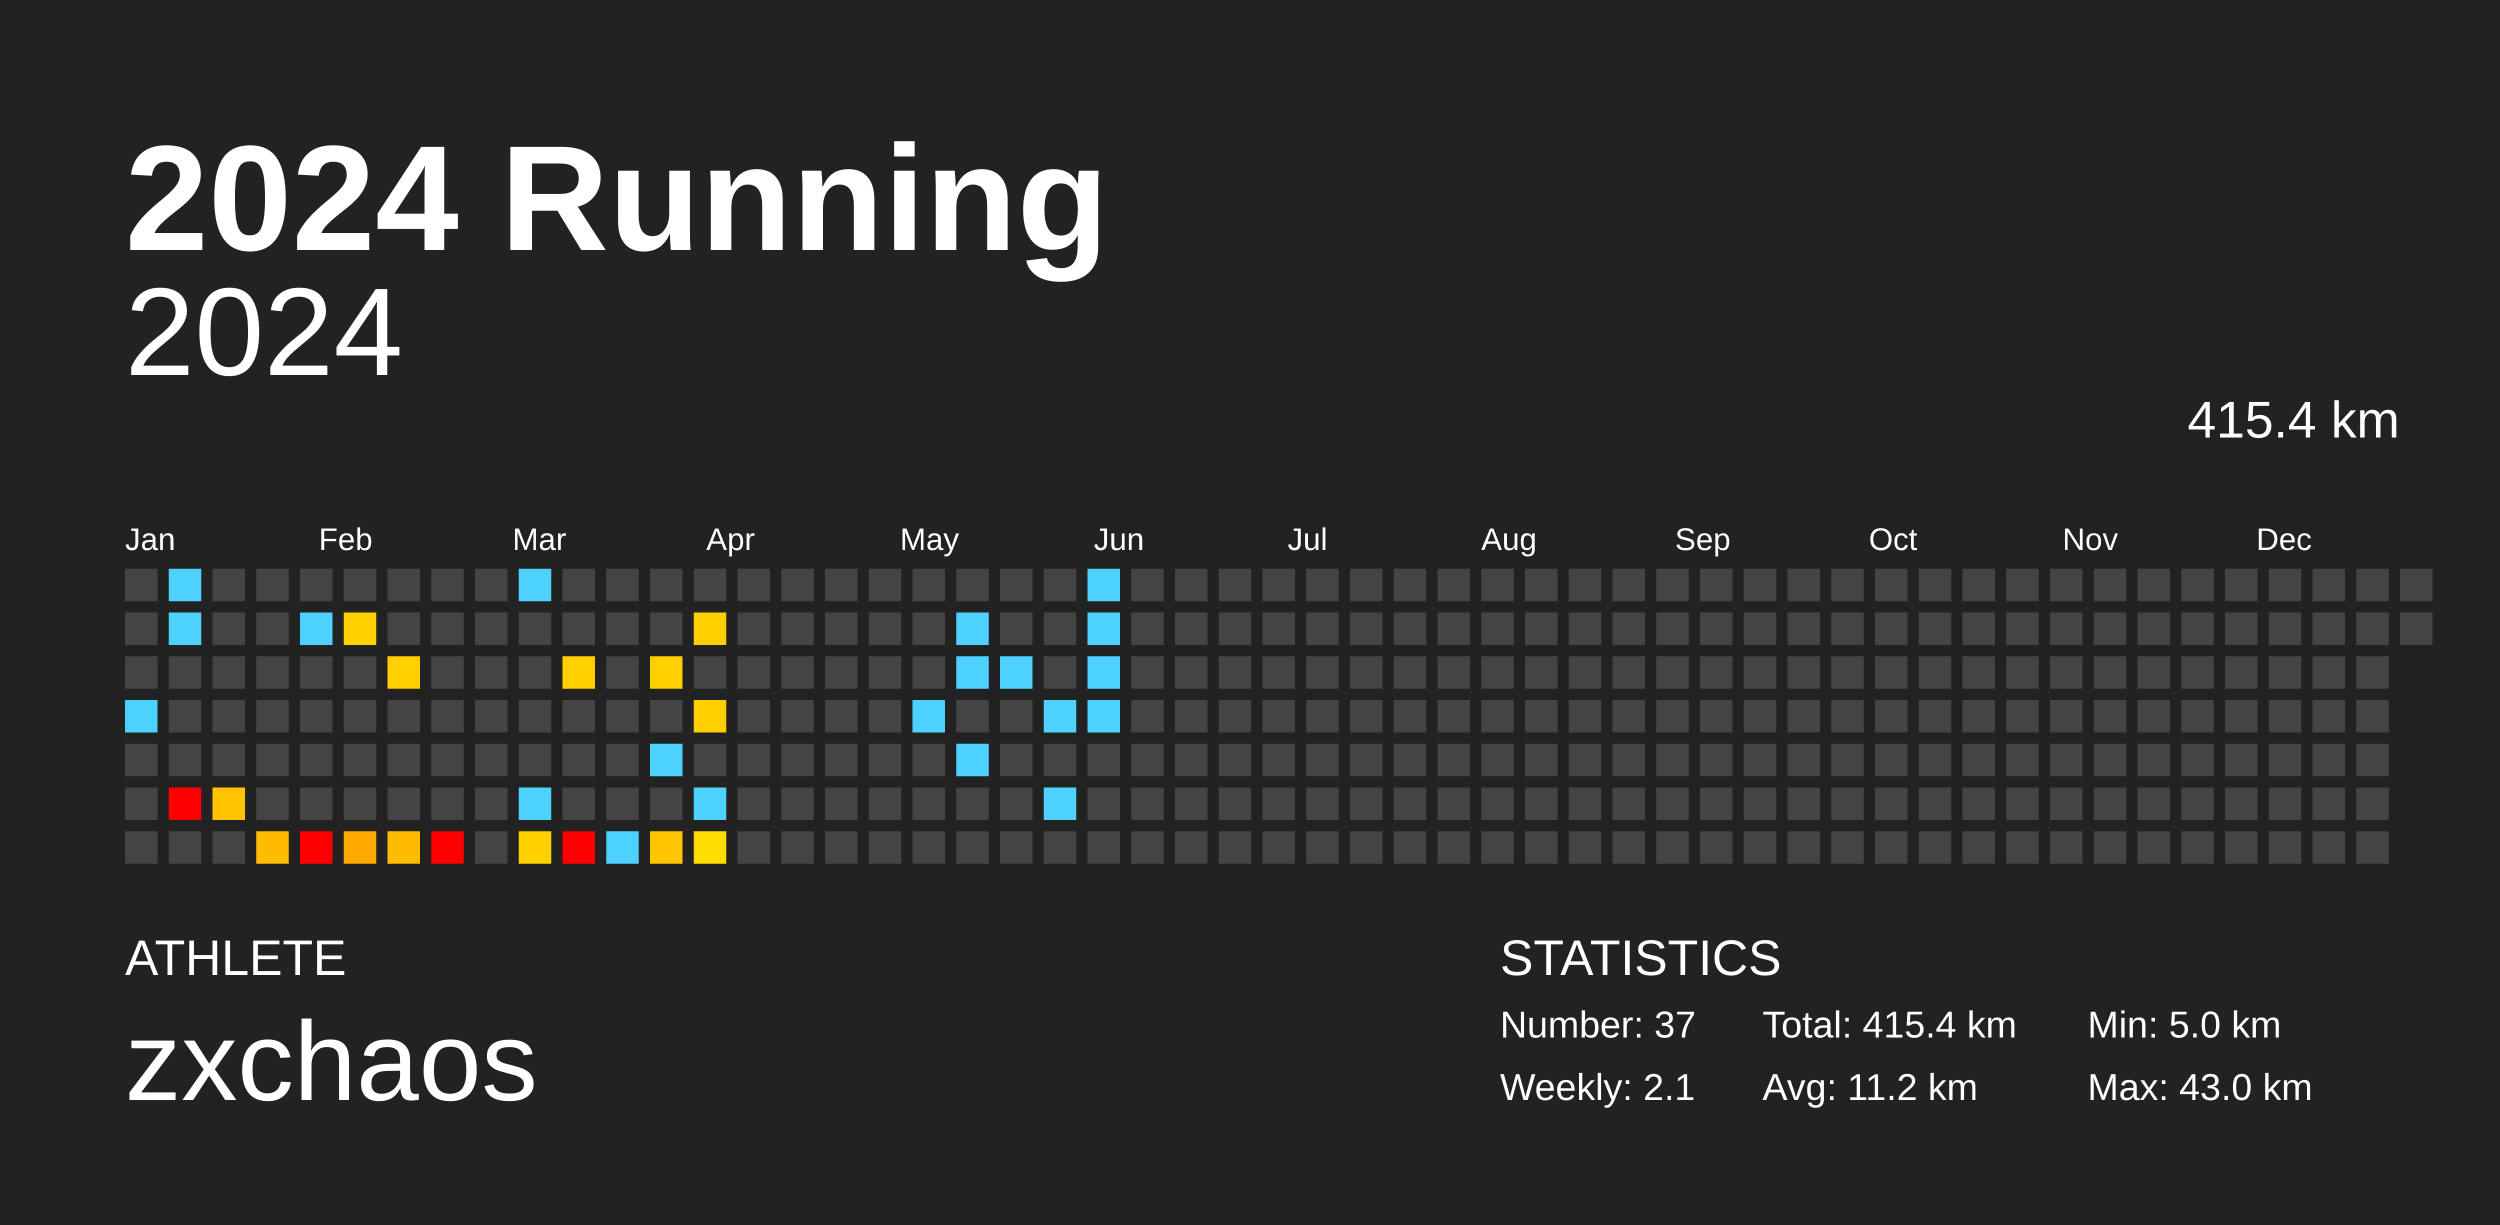
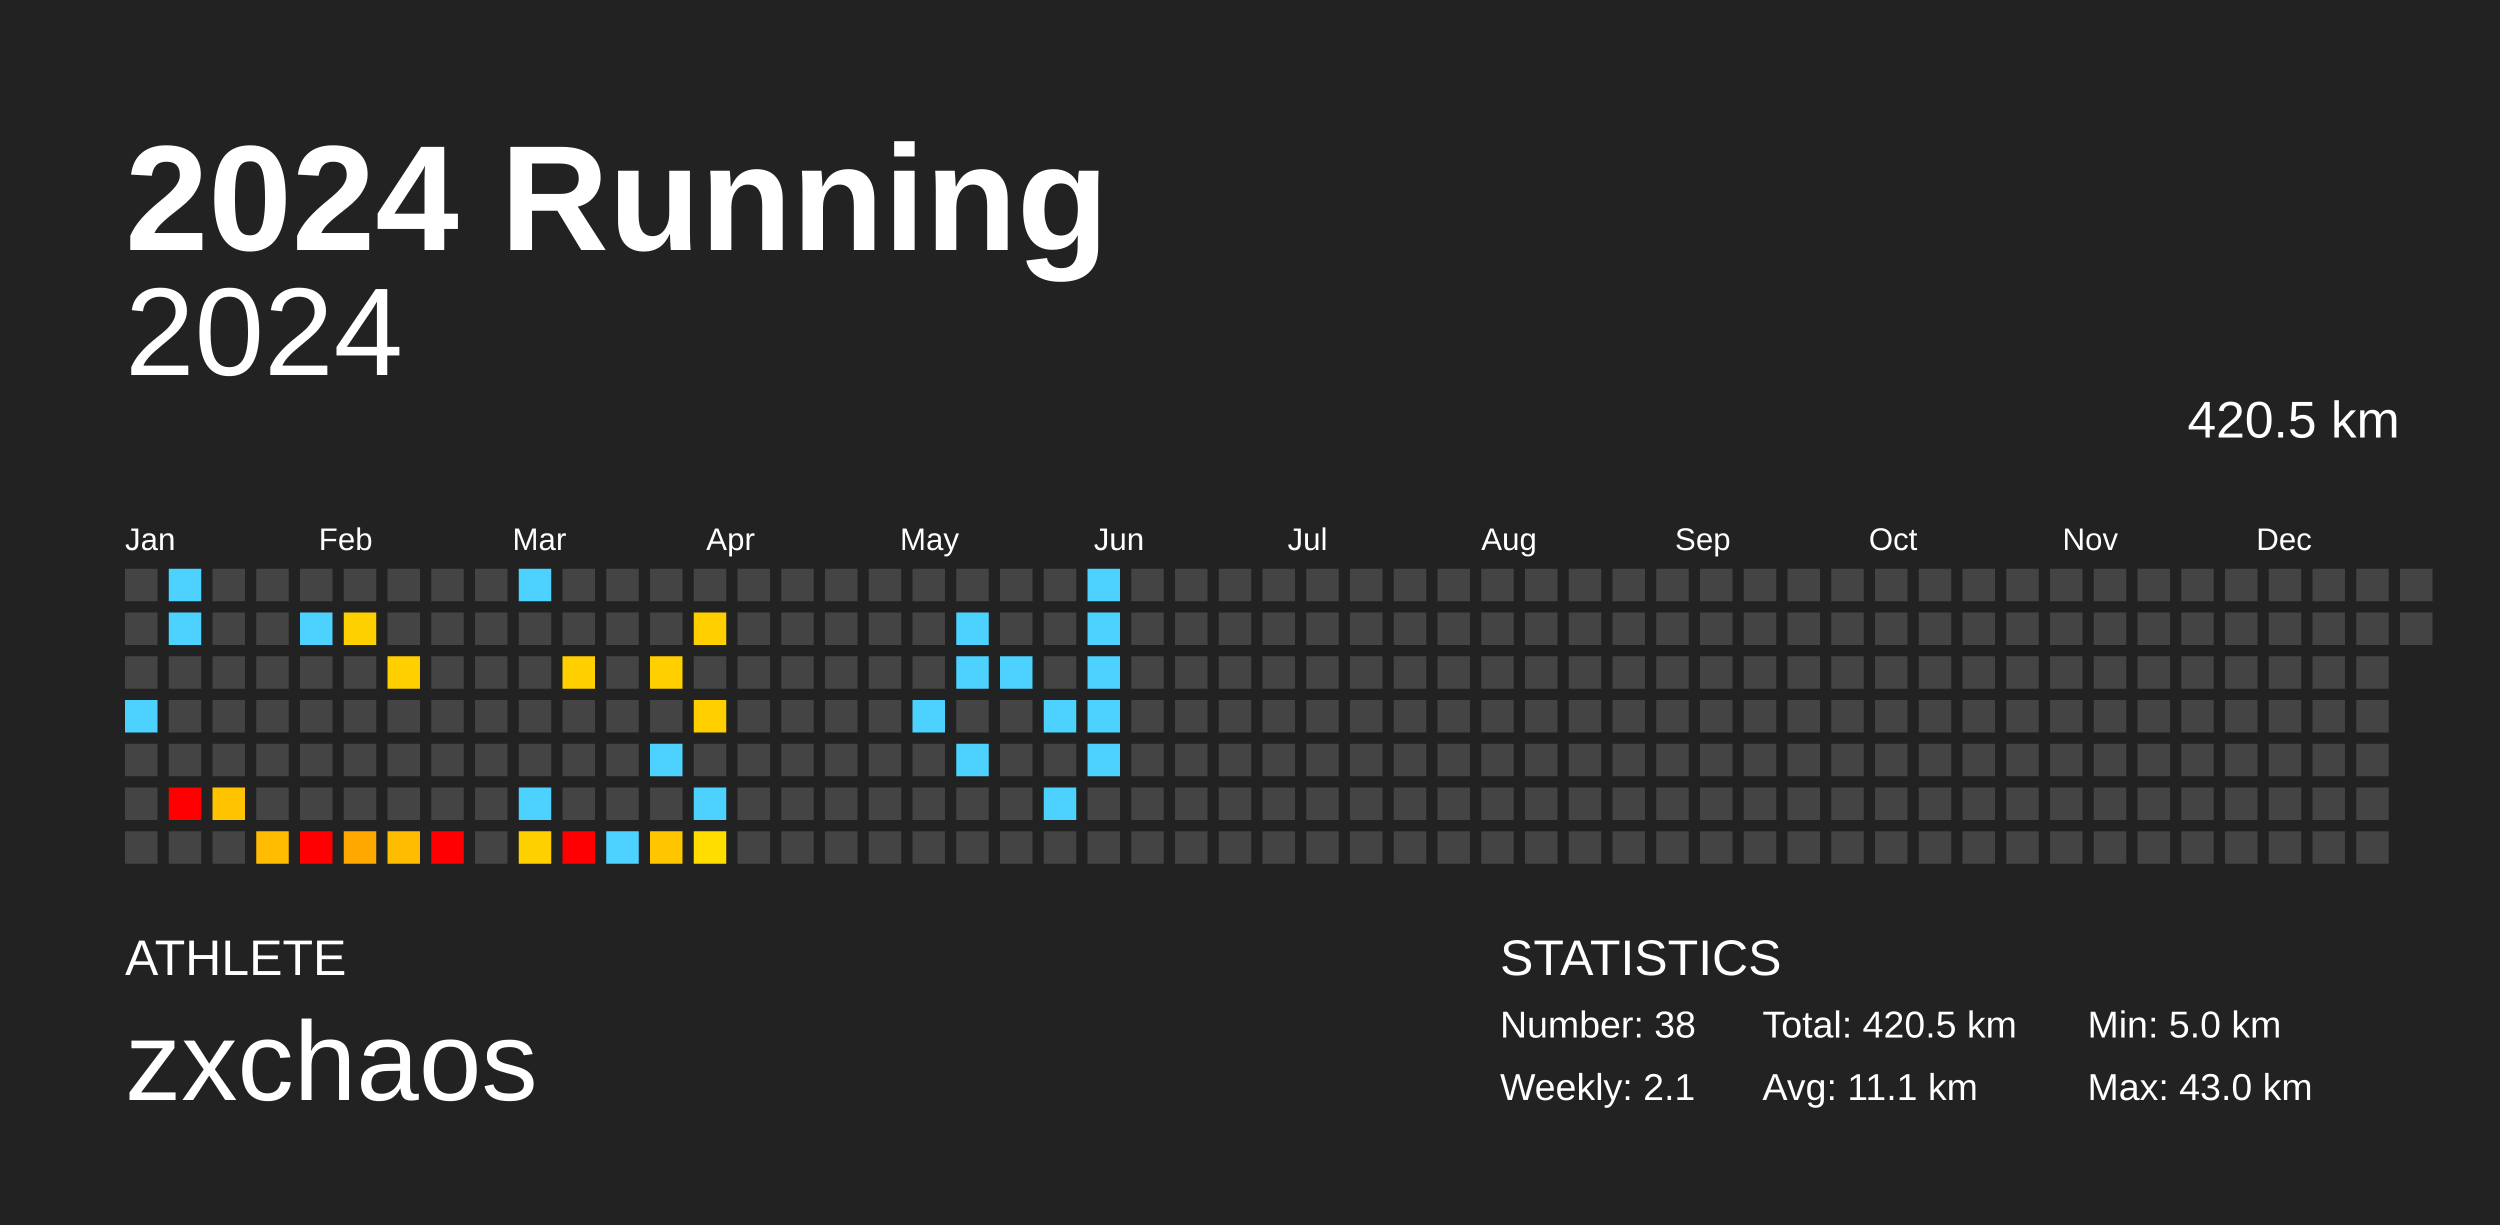
<svg xmlns="http://www.w3.org/2000/svg" baseProfile="full" height="98mm" version="1.1" viewBox="0,0,200,98" width="200mm">
  <defs />
  <rect fill="#222222" height="98" width="200" x="0" y="0" />
  <text fill="#FFFFFF" style="font-size:12px; font-family:Arial; font-weight:bold;" x="10" y="20">2024 Running</text>
  <text fill="#FFFFFF" style="font-size:4px; font-family:Arial" x="10" y="78">ATHLETE</text>
  <text fill="#FFFFFF" style="font-size:9px; font-family:Arial" x="10" y="88">zxchaos</text>
  <text fill="#FFFFFF" style="font-size:4px; font-family:Arial" x="120" y="78">STATISTICS</text>
-   <text fill="#FFFFFF" style="font-size:3px; font-family:Arial" x="120" y="83">Number: 37</text>
+   <text fill="#FFFFFF" style="font-size:3px; font-family:Arial" x="120" y="83">Number: 38</text>
  <text fill="#FFFFFF" style="font-size:3px; font-family:Arial" x="120" y="88">Weekly: 2.1</text>
-   <text fill="#FFFFFF" style="font-size:3px; font-family:Arial" x="141" y="83">Total: 415.4 km</text>
-   <text fill="#FFFFFF" style="font-size:3px; font-family:Arial" x="141" y="88">Avg: 11.2 km</text>
+   <text fill="#FFFFFF" style="font-size:3px; font-family:Arial" x="141" y="83">Total: 420.5 km</text>
+   <text fill="#FFFFFF" style="font-size:3px; font-family:Arial" x="141" y="88">Avg: 11.1 km</text>
  <text fill="#FFFFFF" style="font-size:3px; font-family:Arial" x="167" y="83">Min: 5.0 km</text>
  <text fill="#FFFFFF" style="font-size:3px; font-family:Arial" x="167" y="88">Max: 43.0 km</text>
  <text alignment-baseline="hanging" fill="#FFFFFF" style="font-size:10.0px; font-family:Arial;" x="10" y="30">2024</text>
-   <text alignment-baseline="hanging" fill="#FFFFFF" style="font-size:4.125px; font-family:Arial;" x="175" y="35">415.4 km</text>
+   <text alignment-baseline="hanging" fill="#FFFFFF" style="font-size:4.125px; font-family:Arial;" x="175" y="35">420.5 km</text>
  <text fill="#FFFFFF" style="font-size:2.5px; font-family:Arial" x="10.0" y="44">Jan</text>
  <text fill="#FFFFFF" style="font-size:2.5px; font-family:Arial" x="25.5" y="44">Feb</text>
  <text fill="#FFFFFF" style="font-size:2.5px; font-family:Arial" x="41.0" y="44">Mar</text>
  <text fill="#FFFFFF" style="font-size:2.5px; font-family:Arial" x="56.5" y="44">Apr</text>
  <text fill="#FFFFFF" style="font-size:2.5px; font-family:Arial" x="72.0" y="44">May</text>
  <text fill="#FFFFFF" style="font-size:2.5px; font-family:Arial" x="87.5" y="44">Jun</text>
  <text fill="#FFFFFF" style="font-size:2.5px; font-family:Arial" x="103.0" y="44">Jul</text>
  <text fill="#FFFFFF" style="font-size:2.5px; font-family:Arial" x="118.5" y="44">Aug</text>
  <text fill="#FFFFFF" style="font-size:2.5px; font-family:Arial" x="134.0" y="44">Sep</text>
  <text fill="#FFFFFF" style="font-size:2.5px; font-family:Arial" x="149.5" y="44">Oct</text>
  <text fill="#FFFFFF" style="font-size:2.5px; font-family:Arial" x="165.0" y="44">Nov</text>
  <text fill="#FFFFFF" style="font-size:2.5px; font-family:Arial" x="180.5" y="44">Dec</text>
  <rect fill="#444444" height="2.6" width="2.6" x="10.0" y="45.5" />
  <rect fill="#444444" height="2.6" width="2.6" x="10.0" y="49.0" />
  <rect fill="#444444" height="2.6" width="2.6" x="10.0" y="52.5" />
  <rect fill="#4dd2ff" height="2.6" width="2.6" x="10.0" y="56.0" />
  <rect fill="#444444" height="2.6" width="2.6" x="10.0" y="59.5" />
  <rect fill="#444444" height="2.6" width="2.6" x="10.0" y="63.0" />
  <rect fill="#444444" height="2.6" width="2.6" x="10.0" y="66.5" />
  <rect fill="#4dd2ff" height="2.6" width="2.6" x="13.5" y="45.5" />
  <rect fill="#4dd2ff" height="2.6" width="2.6" x="13.5" y="49.0" />
  <rect fill="#444444" height="2.6" width="2.6" x="13.5" y="52.5" />
  <rect fill="#444444" height="2.6" width="2.6" x="13.5" y="56.0" />
  <rect fill="#444444" height="2.6" width="2.6" x="13.5" y="59.5" />
  <rect fill="red" height="2.6" width="2.6" x="13.5" y="63.0" />
  <rect fill="#444444" height="2.6" width="2.6" x="13.5" y="66.5" />
  <rect fill="#444444" height="2.6" width="2.6" x="17.0" y="45.5" />
  <rect fill="#444444" height="2.6" width="2.6" x="17.0" y="49.0" />
  <rect fill="#444444" height="2.6" width="2.6" x="17.0" y="52.5" />
  <rect fill="#444444" height="2.6" width="2.6" x="17.0" y="56.0" />
  <rect fill="#444444" height="2.6" width="2.6" x="17.0" y="59.5" />
  <rect fill="#ffc300" height="2.6" width="2.6" x="17.0" y="63.0" />
  <rect fill="#444444" height="2.6" width="2.6" x="17.0" y="66.5" />
  <rect fill="#444444" height="2.6" width="2.6" x="20.5" y="45.5" />
  <rect fill="#444444" height="2.6" width="2.6" x="20.5" y="49.0" />
  <rect fill="#444444" height="2.6" width="2.6" x="20.5" y="52.5" />
  <rect fill="#444444" height="2.6" width="2.6" x="20.5" y="56.0" />
  <rect fill="#444444" height="2.6" width="2.6" x="20.5" y="59.5" />
  <rect fill="#444444" height="2.6" width="2.6" x="20.5" y="63.0" />
  <rect fill="#ffbc00" height="2.6" width="2.6" x="20.5" y="66.5" />
  <rect fill="#444444" height="2.6" width="2.6" x="24.0" y="45.5" />
  <rect fill="#4dd2ff" height="2.6" width="2.6" x="24.0" y="49.0" />
  <rect fill="#444444" height="2.6" width="2.6" x="24.0" y="52.5" />
  <rect fill="#444444" height="2.6" width="2.6" x="24.0" y="56.0" />
  <rect fill="#444444" height="2.6" width="2.6" x="24.0" y="59.5" />
  <rect fill="#444444" height="2.6" width="2.6" x="24.0" y="63.0" />
  <rect fill="red" height="2.6" width="2.6" x="24.0" y="66.5" />
  <rect fill="#444444" height="2.6" width="2.6" x="27.5" y="45.5" />
  <rect fill="#ffd000" height="2.6" width="2.6" x="27.5" y="49.0" />
  <rect fill="#444444" height="2.6" width="2.6" x="27.5" y="52.5" />
  <rect fill="#444444" height="2.6" width="2.6" x="27.5" y="56.0" />
  <rect fill="#444444" height="2.6" width="2.6" x="27.5" y="59.5" />
  <rect fill="#444444" height="2.6" width="2.6" x="27.5" y="63.0" />
  <rect fill="#ffa800" height="2.6" width="2.6" x="27.5" y="66.5" />
  <rect fill="#444444" height="2.6" width="2.6" x="31.0" y="45.5" />
  <rect fill="#444444" height="2.6" width="2.6" x="31.0" y="49.0" />
  <rect fill="#ffcf00" height="2.6" width="2.6" x="31.0" y="52.5" />
  <rect fill="#444444" height="2.6" width="2.6" x="31.0" y="56.0" />
  <rect fill="#444444" height="2.6" width="2.6" x="31.0" y="59.5" />
  <rect fill="#444444" height="2.6" width="2.6" x="31.0" y="63.0" />
  <rect fill="#ffbc00" height="2.6" width="2.6" x="31.0" y="66.5" />
  <rect fill="#444444" height="2.6" width="2.6" x="34.5" y="45.5" />
  <rect fill="#444444" height="2.6" width="2.6" x="34.5" y="49.0" />
  <rect fill="#444444" height="2.6" width="2.6" x="34.5" y="52.5" />
  <rect fill="#444444" height="2.6" width="2.6" x="34.5" y="56.0" />
  <rect fill="#444444" height="2.6" width="2.6" x="34.5" y="59.5" />
  <rect fill="#444444" height="2.6" width="2.6" x="34.5" y="63.0" />
  <rect fill="red" height="2.6" width="2.6" x="34.5" y="66.5" />
  <rect fill="#444444" height="2.6" width="2.6" x="38.0" y="45.5" />
  <rect fill="#444444" height="2.6" width="2.6" x="38.0" y="49.0" />
  <rect fill="#444444" height="2.6" width="2.6" x="38.0" y="52.5" />
  <rect fill="#444444" height="2.6" width="2.6" x="38.0" y="56.0" />
  <rect fill="#444444" height="2.6" width="2.6" x="38.0" y="59.5" />
  <rect fill="#444444" height="2.6" width="2.6" x="38.0" y="63.0" />
  <rect fill="#444444" height="2.6" width="2.6" x="38.0" y="66.5" />
  <rect fill="#4dd2ff" height="2.6" width="2.6" x="41.5" y="45.5" />
  <rect fill="#444444" height="2.6" width="2.6" x="41.5" y="49.0" />
  <rect fill="#444444" height="2.6" width="2.6" x="41.5" y="52.5" />
  <rect fill="#444444" height="2.6" width="2.6" x="41.5" y="56.0" />
  <rect fill="#444444" height="2.6" width="2.6" x="41.5" y="59.5" />
  <rect fill="#4dd2ff" height="2.6" width="2.6" x="41.5" y="63.0" />
  <rect fill="#ffd000" height="2.6" width="2.6" x="41.5" y="66.5" />
  <rect fill="#444444" height="2.6" width="2.6" x="45.0" y="45.5" />
  <rect fill="#444444" height="2.6" width="2.6" x="45.0" y="49.0" />
  <rect fill="#ffcf00" height="2.6" width="2.6" x="45.0" y="52.5" />
  <rect fill="#444444" height="2.6" width="2.6" x="45.0" y="56.0" />
  <rect fill="#444444" height="2.6" width="2.6" x="45.0" y="59.5" />
  <rect fill="#444444" height="2.6" width="2.6" x="45.0" y="63.0" />
  <rect fill="red" height="2.6" width="2.6" x="45.0" y="66.5" />
  <rect fill="#444444" height="2.6" width="2.6" x="48.5" y="45.5" />
  <rect fill="#444444" height="2.6" width="2.6" x="48.5" y="49.0" />
  <rect fill="#444444" height="2.6" width="2.6" x="48.5" y="52.5" />
  <rect fill="#444444" height="2.6" width="2.6" x="48.5" y="56.0" />
  <rect fill="#444444" height="2.6" width="2.6" x="48.5" y="59.5" />
  <rect fill="#444444" height="2.6" width="2.6" x="48.5" y="63.0" />
  <rect fill="#4dd2ff" height="2.6" width="2.6" x="48.5" y="66.5" />
  <rect fill="#444444" height="2.6" width="2.6" x="52.0" y="45.5" />
  <rect fill="#444444" height="2.6" width="2.6" x="52.0" y="49.0" />
  <rect fill="#ffcf00" height="2.6" width="2.6" x="52.0" y="52.5" />
  <rect fill="#444444" height="2.6" width="2.6" x="52.0" y="56.0" />
  <rect fill="#4dd2ff" height="2.6" width="2.6" x="52.0" y="59.5" />
  <rect fill="#444444" height="2.6" width="2.6" x="52.0" y="63.0" />
  <rect fill="#ffc600" height="2.6" width="2.6" x="52.0" y="66.5" />
  <rect fill="#444444" height="2.6" width="2.6" x="55.5" y="45.5" />
  <rect fill="#ffcf00" height="2.6" width="2.6" x="55.5" y="49.0" />
  <rect fill="#444444" height="2.6" width="2.6" x="55.5" y="52.5" />
  <rect fill="#ffcf00" height="2.6" width="2.6" x="55.5" y="56.0" />
  <rect fill="#444444" height="2.6" width="2.6" x="55.5" y="59.5" />
  <rect fill="#4dd2ff" height="2.6" width="2.6" x="55.5" y="63.0" />
  <rect fill="#ffdd00" height="2.6" width="2.6" x="55.5" y="66.5" />
  <rect fill="#444444" height="2.6" width="2.6" x="59.0" y="45.5" />
  <rect fill="#444444" height="2.6" width="2.6" x="59.0" y="49.0" />
  <rect fill="#444444" height="2.6" width="2.6" x="59.0" y="52.5" />
  <rect fill="#444444" height="2.6" width="2.6" x="59.0" y="56.0" />
  <rect fill="#444444" height="2.6" width="2.6" x="59.0" y="59.5" />
  <rect fill="#444444" height="2.6" width="2.6" x="59.0" y="63.0" />
  <rect fill="#444444" height="2.6" width="2.6" x="59.0" y="66.5" />
  <rect fill="#444444" height="2.6" width="2.6" x="62.5" y="45.5" />
  <rect fill="#444444" height="2.6" width="2.6" x="62.5" y="49.0" />
  <rect fill="#444444" height="2.6" width="2.6" x="62.5" y="52.5" />
  <rect fill="#444444" height="2.6" width="2.6" x="62.5" y="56.0" />
  <rect fill="#444444" height="2.6" width="2.6" x="62.5" y="59.5" />
  <rect fill="#444444" height="2.6" width="2.6" x="62.5" y="63.0" />
  <rect fill="#444444" height="2.6" width="2.6" x="62.5" y="66.5" />
  <rect fill="#444444" height="2.6" width="2.6" x="66.0" y="45.5" />
  <rect fill="#444444" height="2.6" width="2.6" x="66.0" y="49.0" />
  <rect fill="#444444" height="2.6" width="2.6" x="66.0" y="52.5" />
  <rect fill="#444444" height="2.6" width="2.6" x="66.0" y="56.0" />
  <rect fill="#444444" height="2.6" width="2.6" x="66.0" y="59.5" />
  <rect fill="#444444" height="2.6" width="2.6" x="66.0" y="63.0" />
  <rect fill="#444444" height="2.6" width="2.6" x="66.0" y="66.5" />
  <rect fill="#444444" height="2.6" width="2.6" x="69.5" y="45.5" />
  <rect fill="#444444" height="2.6" width="2.6" x="69.5" y="49.0" />
  <rect fill="#444444" height="2.6" width="2.6" x="69.5" y="52.5" />
  <rect fill="#444444" height="2.6" width="2.6" x="69.5" y="56.0" />
  <rect fill="#444444" height="2.6" width="2.6" x="69.5" y="59.5" />
  <rect fill="#444444" height="2.6" width="2.6" x="69.5" y="63.0" />
  <rect fill="#444444" height="2.6" width="2.6" x="69.5" y="66.5" />
  <rect fill="#444444" height="2.6" width="2.6" x="73.0" y="45.5" />
  <rect fill="#444444" height="2.6" width="2.6" x="73.0" y="49.0" />
  <rect fill="#444444" height="2.6" width="2.6" x="73.0" y="52.5" />
  <rect fill="#4dd2ff" height="2.6" width="2.6" x="73.0" y="56.0" />
  <rect fill="#444444" height="2.6" width="2.6" x="73.0" y="59.5" />
  <rect fill="#444444" height="2.6" width="2.6" x="73.0" y="63.0" />
  <rect fill="#444444" height="2.6" width="2.6" x="73.0" y="66.5" />
  <rect fill="#444444" height="2.6" width="2.6" x="76.5" y="45.5" />
  <rect fill="#4dd2ff" height="2.6" width="2.6" x="76.5" y="49.0" />
  <rect fill="#4dd2ff" height="2.6" width="2.6" x="76.5" y="52.5" />
  <rect fill="#444444" height="2.6" width="2.6" x="76.5" y="56.0" />
  <rect fill="#4dd2ff" height="2.6" width="2.6" x="76.5" y="59.5" />
  <rect fill="#444444" height="2.6" width="2.6" x="76.5" y="63.0" />
  <rect fill="#444444" height="2.6" width="2.6" x="76.5" y="66.5" />
  <rect fill="#444444" height="2.6" width="2.6" x="80.0" y="45.5" />
  <rect fill="#444444" height="2.6" width="2.6" x="80.0" y="49.0" />
  <rect fill="#4dd2ff" height="2.6" width="2.6" x="80.0" y="52.5" />
  <rect fill="#444444" height="2.6" width="2.6" x="80.0" y="56.0" />
  <rect fill="#444444" height="2.6" width="2.6" x="80.0" y="59.5" />
  <rect fill="#444444" height="2.6" width="2.6" x="80.0" y="63.0" />
  <rect fill="#444444" height="2.6" width="2.6" x="80.0" y="66.5" />
  <rect fill="#444444" height="2.6" width="2.6" x="83.5" y="45.5" />
  <rect fill="#444444" height="2.6" width="2.6" x="83.5" y="49.0" />
  <rect fill="#444444" height="2.6" width="2.6" x="83.5" y="52.5" />
  <rect fill="#4dd2ff" height="2.6" width="2.6" x="83.5" y="56.0" />
  <rect fill="#444444" height="2.6" width="2.6" x="83.5" y="59.5" />
  <rect fill="#4dd2ff" height="2.6" width="2.6" x="83.5" y="63.0" />
  <rect fill="#444444" height="2.6" width="2.6" x="83.5" y="66.5" />
  <rect fill="#4dd2ff" height="2.6" width="2.6" x="87.0" y="45.5" />
  <rect fill="#4dd2ff" height="2.6" width="2.6" x="87.0" y="49.0" />
  <rect fill="#4dd2ff" height="2.6" width="2.6" x="87.0" y="52.5" />
  <rect fill="#4dd2ff" height="2.6" width="2.6" x="87.0" y="56.0" />
-   <rect fill="#444444" height="2.6" width="2.6" x="87.0" y="59.5" />
+   <rect fill="#4dd2ff" height="2.6" width="2.6" x="87.0" y="59.5" />
  <rect fill="#444444" height="2.6" width="2.6" x="87.0" y="63.0" />
  <rect fill="#444444" height="2.6" width="2.6" x="87.0" y="66.5" />
  <rect fill="#444444" height="2.6" width="2.6" x="90.5" y="45.5" />
  <rect fill="#444444" height="2.6" width="2.6" x="90.5" y="49.0" />
  <rect fill="#444444" height="2.6" width="2.6" x="90.5" y="52.5" />
  <rect fill="#444444" height="2.6" width="2.6" x="90.5" y="56.0" />
  <rect fill="#444444" height="2.6" width="2.6" x="90.5" y="59.5" />
  <rect fill="#444444" height="2.6" width="2.6" x="90.5" y="63.0" />
  <rect fill="#444444" height="2.6" width="2.6" x="90.5" y="66.5" />
  <rect fill="#444444" height="2.6" width="2.6" x="94.0" y="45.5" />
  <rect fill="#444444" height="2.6" width="2.6" x="94.0" y="49.0" />
  <rect fill="#444444" height="2.6" width="2.6" x="94.0" y="52.5" />
  <rect fill="#444444" height="2.6" width="2.6" x="94.0" y="56.0" />
  <rect fill="#444444" height="2.6" width="2.6" x="94.0" y="59.5" />
  <rect fill="#444444" height="2.6" width="2.6" x="94.0" y="63.0" />
  <rect fill="#444444" height="2.6" width="2.6" x="94.0" y="66.5" />
  <rect fill="#444444" height="2.6" width="2.6" x="97.5" y="45.5" />
  <rect fill="#444444" height="2.6" width="2.6" x="97.5" y="49.0" />
  <rect fill="#444444" height="2.6" width="2.6" x="97.5" y="52.5" />
  <rect fill="#444444" height="2.6" width="2.6" x="97.5" y="56.0" />
  <rect fill="#444444" height="2.6" width="2.6" x="97.5" y="59.5" />
  <rect fill="#444444" height="2.6" width="2.6" x="97.5" y="63.0" />
  <rect fill="#444444" height="2.6" width="2.6" x="97.5" y="66.5" />
  <rect fill="#444444" height="2.6" width="2.6" x="101.0" y="45.5" />
  <rect fill="#444444" height="2.6" width="2.6" x="101.0" y="49.0" />
  <rect fill="#444444" height="2.6" width="2.6" x="101.0" y="52.5" />
  <rect fill="#444444" height="2.6" width="2.6" x="101.0" y="56.0" />
  <rect fill="#444444" height="2.6" width="2.6" x="101.0" y="59.5" />
  <rect fill="#444444" height="2.6" width="2.6" x="101.0" y="63.0" />
  <rect fill="#444444" height="2.6" width="2.6" x="101.0" y="66.5" />
  <rect fill="#444444" height="2.6" width="2.6" x="104.5" y="45.5" />
  <rect fill="#444444" height="2.6" width="2.6" x="104.5" y="49.0" />
  <rect fill="#444444" height="2.6" width="2.6" x="104.5" y="52.5" />
  <rect fill="#444444" height="2.6" width="2.6" x="104.5" y="56.0" />
  <rect fill="#444444" height="2.6" width="2.6" x="104.5" y="59.5" />
  <rect fill="#444444" height="2.6" width="2.6" x="104.5" y="63.0" />
  <rect fill="#444444" height="2.6" width="2.6" x="104.5" y="66.5" />
  <rect fill="#444444" height="2.6" width="2.6" x="108.0" y="45.5" />
  <rect fill="#444444" height="2.6" width="2.6" x="108.0" y="49.0" />
  <rect fill="#444444" height="2.6" width="2.6" x="108.0" y="52.5" />
  <rect fill="#444444" height="2.6" width="2.6" x="108.0" y="56.0" />
  <rect fill="#444444" height="2.6" width="2.6" x="108.0" y="59.5" />
  <rect fill="#444444" height="2.6" width="2.6" x="108.0" y="63.0" />
  <rect fill="#444444" height="2.6" width="2.6" x="108.0" y="66.5" />
  <rect fill="#444444" height="2.6" width="2.6" x="111.5" y="45.5" />
  <rect fill="#444444" height="2.6" width="2.6" x="111.5" y="49.0" />
  <rect fill="#444444" height="2.6" width="2.6" x="111.5" y="52.5" />
  <rect fill="#444444" height="2.6" width="2.6" x="111.5" y="56.0" />
  <rect fill="#444444" height="2.6" width="2.6" x="111.5" y="59.5" />
  <rect fill="#444444" height="2.6" width="2.6" x="111.5" y="63.0" />
  <rect fill="#444444" height="2.6" width="2.6" x="111.5" y="66.5" />
  <rect fill="#444444" height="2.6" width="2.6" x="115.0" y="45.5" />
  <rect fill="#444444" height="2.6" width="2.6" x="115.0" y="49.0" />
  <rect fill="#444444" height="2.6" width="2.6" x="115.0" y="52.5" />
  <rect fill="#444444" height="2.6" width="2.6" x="115.0" y="56.0" />
  <rect fill="#444444" height="2.6" width="2.6" x="115.0" y="59.5" />
  <rect fill="#444444" height="2.6" width="2.6" x="115.0" y="63.0" />
  <rect fill="#444444" height="2.6" width="2.6" x="115.0" y="66.5" />
  <rect fill="#444444" height="2.6" width="2.6" x="118.5" y="45.5" />
  <rect fill="#444444" height="2.6" width="2.6" x="118.5" y="49.0" />
  <rect fill="#444444" height="2.6" width="2.6" x="118.5" y="52.5" />
  <rect fill="#444444" height="2.6" width="2.6" x="118.5" y="56.0" />
  <rect fill="#444444" height="2.6" width="2.6" x="118.5" y="59.5" />
  <rect fill="#444444" height="2.6" width="2.6" x="118.5" y="63.0" />
  <rect fill="#444444" height="2.6" width="2.6" x="118.5" y="66.5" />
  <rect fill="#444444" height="2.6" width="2.6" x="122.0" y="45.5" />
  <rect fill="#444444" height="2.6" width="2.6" x="122.0" y="49.0" />
  <rect fill="#444444" height="2.6" width="2.6" x="122.0" y="52.5" />
  <rect fill="#444444" height="2.6" width="2.6" x="122.0" y="56.0" />
  <rect fill="#444444" height="2.6" width="2.6" x="122.0" y="59.5" />
  <rect fill="#444444" height="2.6" width="2.6" x="122.0" y="63.0" />
  <rect fill="#444444" height="2.6" width="2.6" x="122.0" y="66.5" />
  <rect fill="#444444" height="2.6" width="2.6" x="125.5" y="45.5" />
  <rect fill="#444444" height="2.6" width="2.6" x="125.5" y="49.0" />
  <rect fill="#444444" height="2.6" width="2.6" x="125.5" y="52.5" />
  <rect fill="#444444" height="2.6" width="2.6" x="125.5" y="56.0" />
  <rect fill="#444444" height="2.6" width="2.6" x="125.5" y="59.5" />
  <rect fill="#444444" height="2.6" width="2.6" x="125.5" y="63.0" />
  <rect fill="#444444" height="2.6" width="2.6" x="125.5" y="66.5" />
  <rect fill="#444444" height="2.6" width="2.6" x="129.0" y="45.5" />
  <rect fill="#444444" height="2.6" width="2.6" x="129.0" y="49.0" />
  <rect fill="#444444" height="2.6" width="2.6" x="129.0" y="52.5" />
  <rect fill="#444444" height="2.6" width="2.6" x="129.0" y="56.0" />
  <rect fill="#444444" height="2.6" width="2.6" x="129.0" y="59.5" />
  <rect fill="#444444" height="2.6" width="2.6" x="129.0" y="63.0" />
  <rect fill="#444444" height="2.6" width="2.6" x="129.0" y="66.5" />
  <rect fill="#444444" height="2.6" width="2.6" x="132.5" y="45.5" />
  <rect fill="#444444" height="2.6" width="2.6" x="132.5" y="49.0" />
  <rect fill="#444444" height="2.6" width="2.6" x="132.5" y="52.5" />
  <rect fill="#444444" height="2.6" width="2.6" x="132.5" y="56.0" />
  <rect fill="#444444" height="2.6" width="2.6" x="132.5" y="59.5" />
  <rect fill="#444444" height="2.6" width="2.6" x="132.5" y="63.0" />
  <rect fill="#444444" height="2.6" width="2.6" x="132.5" y="66.5" />
  <rect fill="#444444" height="2.6" width="2.6" x="136.0" y="45.5" />
  <rect fill="#444444" height="2.6" width="2.6" x="136.0" y="49.0" />
  <rect fill="#444444" height="2.6" width="2.6" x="136.0" y="52.5" />
  <rect fill="#444444" height="2.6" width="2.6" x="136.0" y="56.0" />
  <rect fill="#444444" height="2.6" width="2.6" x="136.0" y="59.5" />
  <rect fill="#444444" height="2.6" width="2.6" x="136.0" y="63.0" />
  <rect fill="#444444" height="2.6" width="2.6" x="136.0" y="66.5" />
  <rect fill="#444444" height="2.6" width="2.6" x="139.5" y="45.5" />
  <rect fill="#444444" height="2.6" width="2.6" x="139.5" y="49.0" />
  <rect fill="#444444" height="2.6" width="2.6" x="139.5" y="52.5" />
  <rect fill="#444444" height="2.6" width="2.6" x="139.5" y="56.0" />
  <rect fill="#444444" height="2.6" width="2.6" x="139.5" y="59.5" />
  <rect fill="#444444" height="2.6" width="2.6" x="139.5" y="63.0" />
  <rect fill="#444444" height="2.6" width="2.6" x="139.5" y="66.5" />
  <rect fill="#444444" height="2.6" width="2.6" x="143.0" y="45.5" />
  <rect fill="#444444" height="2.6" width="2.6" x="143.0" y="49.0" />
  <rect fill="#444444" height="2.6" width="2.6" x="143.0" y="52.5" />
  <rect fill="#444444" height="2.6" width="2.6" x="143.0" y="56.0" />
  <rect fill="#444444" height="2.6" width="2.6" x="143.0" y="59.5" />
  <rect fill="#444444" height="2.6" width="2.6" x="143.0" y="63.0" />
  <rect fill="#444444" height="2.6" width="2.6" x="143.0" y="66.5" />
  <rect fill="#444444" height="2.6" width="2.6" x="146.5" y="45.5" />
  <rect fill="#444444" height="2.6" width="2.6" x="146.5" y="49.0" />
  <rect fill="#444444" height="2.6" width="2.6" x="146.5" y="52.5" />
  <rect fill="#444444" height="2.6" width="2.6" x="146.5" y="56.0" />
  <rect fill="#444444" height="2.6" width="2.6" x="146.5" y="59.5" />
  <rect fill="#444444" height="2.6" width="2.6" x="146.5" y="63.0" />
  <rect fill="#444444" height="2.6" width="2.6" x="146.5" y="66.5" />
  <rect fill="#444444" height="2.6" width="2.6" x="150.0" y="45.5" />
  <rect fill="#444444" height="2.6" width="2.6" x="150.0" y="49.0" />
  <rect fill="#444444" height="2.6" width="2.6" x="150.0" y="52.5" />
  <rect fill="#444444" height="2.6" width="2.6" x="150.0" y="56.0" />
  <rect fill="#444444" height="2.6" width="2.6" x="150.0" y="59.5" />
  <rect fill="#444444" height="2.6" width="2.6" x="150.0" y="63.0" />
  <rect fill="#444444" height="2.6" width="2.6" x="150.0" y="66.5" />
  <rect fill="#444444" height="2.6" width="2.6" x="153.5" y="45.5" />
  <rect fill="#444444" height="2.6" width="2.6" x="153.5" y="49.0" />
  <rect fill="#444444" height="2.6" width="2.6" x="153.5" y="52.5" />
  <rect fill="#444444" height="2.6" width="2.6" x="153.5" y="56.0" />
  <rect fill="#444444" height="2.6" width="2.6" x="153.5" y="59.5" />
  <rect fill="#444444" height="2.6" width="2.6" x="153.5" y="63.0" />
  <rect fill="#444444" height="2.6" width="2.6" x="153.5" y="66.5" />
  <rect fill="#444444" height="2.6" width="2.6" x="157.0" y="45.5" />
  <rect fill="#444444" height="2.6" width="2.6" x="157.0" y="49.0" />
  <rect fill="#444444" height="2.6" width="2.6" x="157.0" y="52.5" />
  <rect fill="#444444" height="2.6" width="2.6" x="157.0" y="56.0" />
  <rect fill="#444444" height="2.6" width="2.6" x="157.0" y="59.5" />
  <rect fill="#444444" height="2.6" width="2.6" x="157.0" y="63.0" />
  <rect fill="#444444" height="2.6" width="2.6" x="157.0" y="66.5" />
  <rect fill="#444444" height="2.6" width="2.6" x="160.5" y="45.5" />
  <rect fill="#444444" height="2.6" width="2.6" x="160.5" y="49.0" />
  <rect fill="#444444" height="2.6" width="2.6" x="160.5" y="52.5" />
  <rect fill="#444444" height="2.6" width="2.6" x="160.5" y="56.0" />
  <rect fill="#444444" height="2.6" width="2.6" x="160.5" y="59.5" />
  <rect fill="#444444" height="2.6" width="2.6" x="160.5" y="63.0" />
  <rect fill="#444444" height="2.6" width="2.6" x="160.5" y="66.5" />
  <rect fill="#444444" height="2.6" width="2.6" x="164.0" y="45.5" />
  <rect fill="#444444" height="2.6" width="2.6" x="164.0" y="49.0" />
  <rect fill="#444444" height="2.6" width="2.6" x="164.0" y="52.5" />
  <rect fill="#444444" height="2.6" width="2.6" x="164.0" y="56.0" />
  <rect fill="#444444" height="2.6" width="2.6" x="164.0" y="59.5" />
  <rect fill="#444444" height="2.6" width="2.6" x="164.0" y="63.0" />
  <rect fill="#444444" height="2.6" width="2.6" x="164.0" y="66.5" />
  <rect fill="#444444" height="2.6" width="2.6" x="167.5" y="45.5" />
  <rect fill="#444444" height="2.6" width="2.6" x="167.5" y="49.0" />
  <rect fill="#444444" height="2.6" width="2.6" x="167.5" y="52.5" />
  <rect fill="#444444" height="2.6" width="2.6" x="167.5" y="56.0" />
  <rect fill="#444444" height="2.6" width="2.6" x="167.5" y="59.5" />
  <rect fill="#444444" height="2.6" width="2.6" x="167.5" y="63.0" />
  <rect fill="#444444" height="2.6" width="2.6" x="167.5" y="66.5" />
  <rect fill="#444444" height="2.6" width="2.6" x="171.0" y="45.5" />
  <rect fill="#444444" height="2.6" width="2.6" x="171.0" y="49.0" />
  <rect fill="#444444" height="2.6" width="2.6" x="171.0" y="52.5" />
  <rect fill="#444444" height="2.6" width="2.6" x="171.0" y="56.0" />
  <rect fill="#444444" height="2.6" width="2.6" x="171.0" y="59.5" />
  <rect fill="#444444" height="2.6" width="2.6" x="171.0" y="63.0" />
  <rect fill="#444444" height="2.6" width="2.6" x="171.0" y="66.5" />
  <rect fill="#444444" height="2.6" width="2.6" x="174.5" y="45.5" />
  <rect fill="#444444" height="2.6" width="2.6" x="174.5" y="49.0" />
  <rect fill="#444444" height="2.6" width="2.6" x="174.5" y="52.5" />
  <rect fill="#444444" height="2.6" width="2.6" x="174.5" y="56.0" />
  <rect fill="#444444" height="2.6" width="2.6" x="174.5" y="59.5" />
  <rect fill="#444444" height="2.6" width="2.6" x="174.5" y="63.0" />
  <rect fill="#444444" height="2.6" width="2.6" x="174.5" y="66.5" />
  <rect fill="#444444" height="2.6" width="2.6" x="178.0" y="45.5" />
  <rect fill="#444444" height="2.6" width="2.6" x="178.0" y="49.0" />
  <rect fill="#444444" height="2.6" width="2.6" x="178.0" y="52.5" />
  <rect fill="#444444" height="2.6" width="2.6" x="178.0" y="56.0" />
  <rect fill="#444444" height="2.6" width="2.6" x="178.0" y="59.5" />
  <rect fill="#444444" height="2.6" width="2.6" x="178.0" y="63.0" />
  <rect fill="#444444" height="2.6" width="2.6" x="178.0" y="66.5" />
  <rect fill="#444444" height="2.6" width="2.6" x="181.5" y="45.5" />
  <rect fill="#444444" height="2.6" width="2.6" x="181.5" y="49.0" />
  <rect fill="#444444" height="2.6" width="2.6" x="181.5" y="52.5" />
  <rect fill="#444444" height="2.6" width="2.6" x="181.5" y="56.0" />
  <rect fill="#444444" height="2.6" width="2.6" x="181.5" y="59.5" />
  <rect fill="#444444" height="2.6" width="2.6" x="181.5" y="63.0" />
  <rect fill="#444444" height="2.6" width="2.6" x="181.5" y="66.5" />
  <rect fill="#444444" height="2.6" width="2.6" x="185.0" y="45.5" />
  <rect fill="#444444" height="2.6" width="2.6" x="185.0" y="49.0" />
  <rect fill="#444444" height="2.6" width="2.6" x="185.0" y="52.5" />
  <rect fill="#444444" height="2.6" width="2.6" x="185.0" y="56.0" />
  <rect fill="#444444" height="2.6" width="2.6" x="185.0" y="59.5" />
  <rect fill="#444444" height="2.6" width="2.6" x="185.0" y="63.0" />
  <rect fill="#444444" height="2.6" width="2.6" x="185.0" y="66.5" />
  <rect fill="#444444" height="2.6" width="2.6" x="188.5" y="45.5" />
  <rect fill="#444444" height="2.6" width="2.6" x="188.5" y="49.0" />
  <rect fill="#444444" height="2.6" width="2.6" x="188.5" y="52.5" />
  <rect fill="#444444" height="2.6" width="2.6" x="188.5" y="56.0" />
  <rect fill="#444444" height="2.6" width="2.6" x="188.5" y="59.5" />
  <rect fill="#444444" height="2.6" width="2.6" x="188.5" y="63.0" />
  <rect fill="#444444" height="2.6" width="2.6" x="188.5" y="66.5" />
  <rect fill="#444444" height="2.6" width="2.6" x="192.0" y="45.5" />
  <rect fill="#444444" height="2.6" width="2.6" x="192.0" y="49.0" />
</svg>
